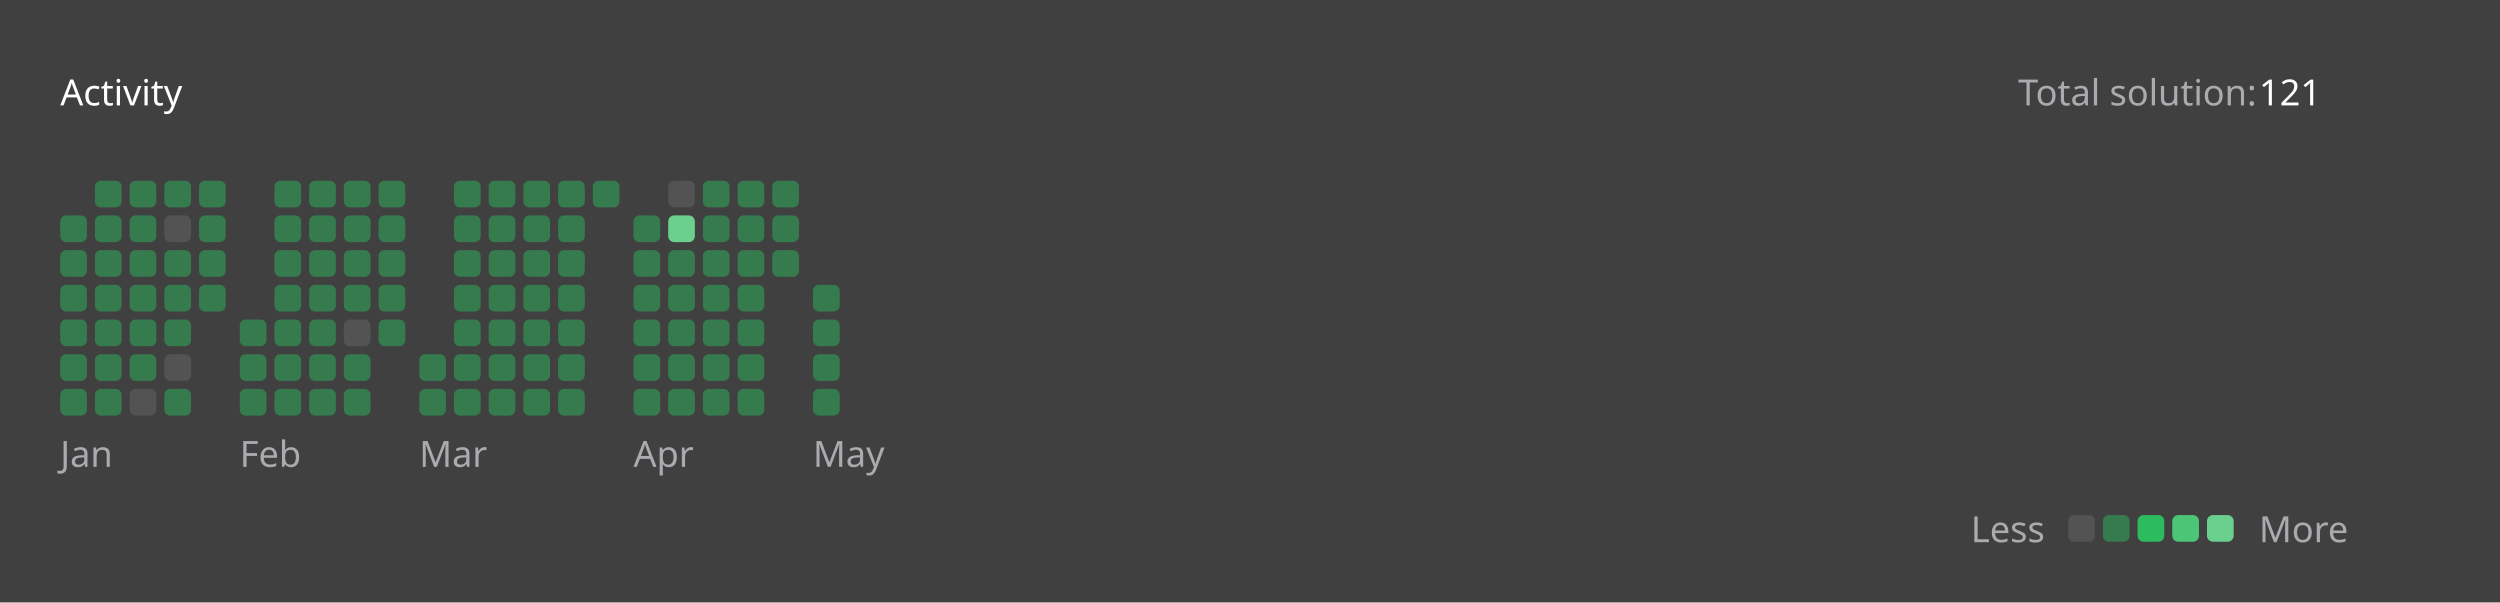
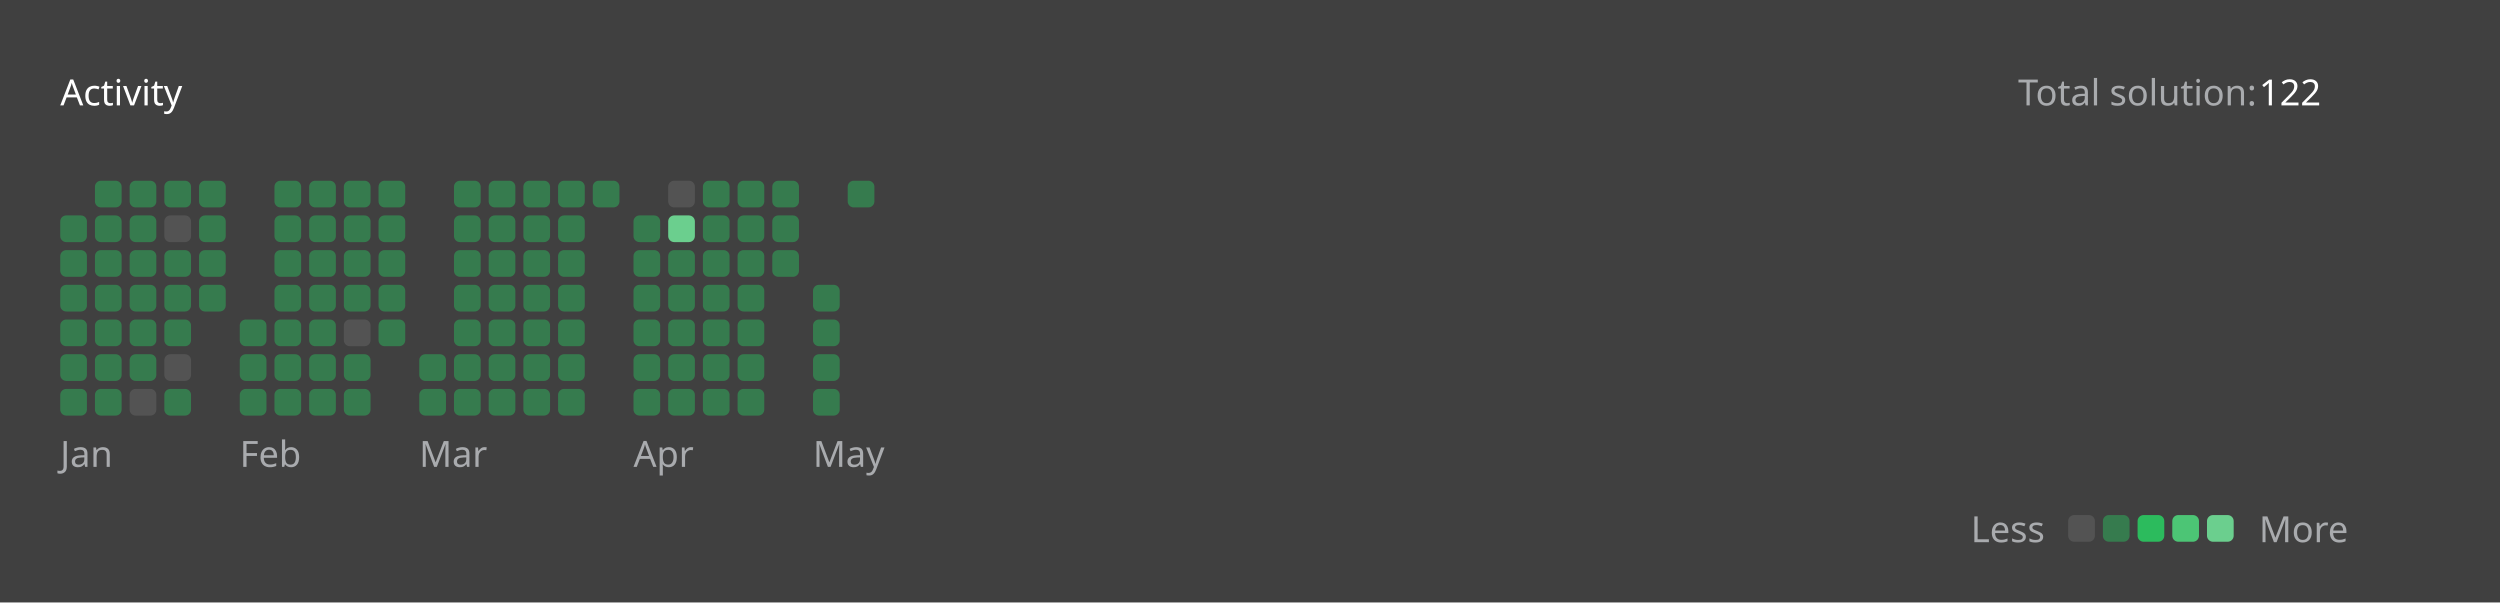
<svg xmlns="http://www.w3.org/2000/svg" version="1.1" height="200" width="830" viewBox="0 0 830 200">
  <style>*{font-family: "Segoe UI", Tahoma, Geneva, Verdana, sans-serif;}</style>
  <style>.title{font-weight: 500;font-size: 1rem;}</style>
  <style>.rotate-90{transform: rotate(-90deg);transform-origin: center;transform-box: fill-box;}</style>
  <style>.state{font-size: .75rem;}</style>
  <style>.light{color: #ffffff;fill: #ffffff;}</style>
  <style>.light-gray{color: #eff2f699;fill: #eff2f699;}</style>
  <style>.dark-gray{color: #ebebf54d;fill: #ebebf54d;}</style>
  <style>.gray{color: #747474;fill: #747474;}</style>
  <style>.orange{color: #ffa116;fill: #ffa116;}</style>
  <style>.background{color: #404040;fill: #404040;}</style>
  <style>.level-1-block{fill: #ffffff1a;}</style>
  <style>.level-2-block{fill: #2cb55d80;}</style>
  <style>.level-3-block{fill: #2cbb5dff;}</style>
  <style>.level-4-block{fill: #4cc575ff;}</style>
  <style>.level-5-block{fill: #6bcf8eff;}</style>
  <rect fill="#404040" x="0" y="0" width="830" height="200" rx="0.5rem" />
  <g text-anchor="start" text-decoration="1" class="title">
    <text x="20" y="35">
      <tspan class="light">Activity</tspan>
      <tspan class="orange" />
    </text>
  </g>
  <g class="state">
    <text x="670" y="35" class="light-gray"> Total solution: </text>
-     <text x="750" y="35" class="light"> 121 </text>
+     <text x="750" y="35" class="light"> 122 </text>
    <text x="678.88" y="180" class="light-gray" text-anchor="end">Less</text>
    <rect x="686.64" y="171" width="8.86" height="8.86" rx="2" ry="2" class="level-1-block" />
    <rect x="698.16" y="171" width="8.86" height="8.86" rx="2" ry="2" class="level-2-block" />
    <rect x="709.68" y="171" width="8.86" height="8.86" rx="2" ry="2" class="level-3-block" />
    <rect x="721.2" y="171" width="8.86" height="8.86" rx="2" ry="2" class="level-4-block" />
    <rect x="732.72" y="171" width="8.86" height="8.86" rx="2" ry="2" class="level-5-block" />
    <text x="750" y="180" class="light-gray">More</text>
  </g>
  <g x="20" y="60">
    <g x="20" y="60">
      <g x="20.0" y="60">
        <rect x="20.0" y="71.52" width="8.86" height="8.86" rx="2" ry="2" class="level-2-block" />
        <rect x="20.0" y="83.04" width="8.86" height="8.86" rx="2" ry="2" class="level-2-block" />
        <rect x="20.0" y="94.56" width="8.86" height="8.86" rx="2" ry="2" class="level-2-block" />
        <rect x="20.0" y="106.08" width="8.86" height="8.86" rx="2" ry="2" class="level-2-block" />
        <rect x="20.0" y="117.6" width="8.86" height="8.86" rx="2" ry="2" class="level-2-block" />
        <rect x="20.0" y="129.12" width="8.86" height="8.86" rx="2" ry="2" class="level-2-block" />
      </g>
      <g x="31.52" y="60">
        <rect x="31.52" y="60.0" width="8.86" height="8.86" rx="2" ry="2" class="level-2-block" />
        <rect x="31.52" y="71.52" width="8.86" height="8.86" rx="2" ry="2" class="level-2-block" />
        <rect x="31.52" y="83.04" width="8.86" height="8.86" rx="2" ry="2" class="level-2-block" />
        <rect x="31.52" y="94.56" width="8.86" height="8.86" rx="2" ry="2" class="level-2-block" />
        <rect x="31.52" y="106.08" width="8.86" height="8.86" rx="2" ry="2" class="level-2-block" />
        <rect x="31.52" y="117.6" width="8.86" height="8.86" rx="2" ry="2" class="level-2-block" />
        <rect x="31.52" y="129.12" width="8.86" height="8.86" rx="2" ry="2" class="level-2-block" />
      </g>
      <g x="43.04" y="60">
        <rect x="43.04" y="60.0" width="8.86" height="8.86" rx="2" ry="2" class="level-2-block" />
        <rect x="43.04" y="71.52" width="8.86" height="8.86" rx="2" ry="2" class="level-2-block" />
        <rect x="43.04" y="83.04" width="8.86" height="8.86" rx="2" ry="2" class="level-2-block" />
        <rect x="43.04" y="94.56" width="8.86" height="8.86" rx="2" ry="2" class="level-2-block" />
        <rect x="43.04" y="106.08" width="8.86" height="8.86" rx="2" ry="2" class="level-2-block" />
        <rect x="43.04" y="117.6" width="8.86" height="8.86" rx="2" ry="2" class="level-2-block" />
        <rect x="43.04" y="129.12" width="8.86" height="8.86" rx="2" ry="2" class="level-1-block" />
      </g>
      <g x="54.56" y="60">
        <rect x="54.56" y="60.0" width="8.86" height="8.86" rx="2" ry="2" class="level-2-block" />
        <rect x="54.56" y="71.52" width="8.86" height="8.86" rx="2" ry="2" class="level-1-block" />
        <rect x="54.56" y="83.04" width="8.86" height="8.86" rx="2" ry="2" class="level-2-block" />
        <rect x="54.56" y="94.56" width="8.86" height="8.86" rx="2" ry="2" class="level-2-block" />
        <rect x="54.56" y="106.08" width="8.86" height="8.86" rx="2" ry="2" class="level-2-block" />
        <rect x="54.56" y="117.6" width="8.86" height="8.86" rx="2" ry="2" class="level-1-block" />
        <rect x="54.56" y="129.12" width="8.86" height="8.86" rx="2" ry="2" class="level-2-block" />
      </g>
      <g x="66.08" y="60">
        <rect x="66.08" y="60.0" width="8.86" height="8.86" rx="2" ry="2" class="level-2-block" />
        <rect x="66.08" y="71.52" width="8.86" height="8.86" rx="2" ry="2" class="level-2-block" />
        <rect x="66.08" y="83.04" width="8.86" height="8.86" rx="2" ry="2" class="level-2-block" />
        <rect x="66.08" y="94.56" width="8.86" height="8.86" rx="2" ry="2" class="level-2-block" />
      </g>
      <text x="20.0" y="155" class="light-gray state">Jan</text>
    </g>
  </g>
  <g x="79.6" y="60">
    <g x="79.6" y="60">
      <g x="79.6" y="60">
        <rect x="79.6" y="106.08" width="8.86" height="8.86" rx="2" ry="2" class="level-2-block" />
        <rect x="79.6" y="117.6" width="8.86" height="8.86" rx="2" ry="2" class="level-2-block" />
        <rect x="79.6" y="129.12" width="8.86" height="8.86" rx="2" ry="2" class="level-2-block" />
      </g>
      <g x="91.12" y="60">
        <rect x="91.12" y="60.0" width="8.86" height="8.86" rx="2" ry="2" class="level-2-block" />
        <rect x="91.12" y="71.52" width="8.86" height="8.86" rx="2" ry="2" class="level-2-block" />
        <rect x="91.12" y="83.04" width="8.86" height="8.86" rx="2" ry="2" class="level-2-block" />
        <rect x="91.12" y="94.56" width="8.86" height="8.86" rx="2" ry="2" class="level-2-block" />
        <rect x="91.12" y="106.08" width="8.86" height="8.86" rx="2" ry="2" class="level-2-block" />
        <rect x="91.12" y="117.6" width="8.86" height="8.86" rx="2" ry="2" class="level-2-block" />
        <rect x="91.12" y="129.12" width="8.86" height="8.86" rx="2" ry="2" class="level-2-block" />
      </g>
      <g x="102.64" y="60">
        <rect x="102.64" y="60.0" width="8.86" height="8.86" rx="2" ry="2" class="level-2-block" />
        <rect x="102.64" y="71.52" width="8.86" height="8.86" rx="2" ry="2" class="level-2-block" />
        <rect x="102.64" y="83.04" width="8.86" height="8.86" rx="2" ry="2" class="level-2-block" />
        <rect x="102.64" y="94.56" width="8.86" height="8.86" rx="2" ry="2" class="level-2-block" />
        <rect x="102.64" y="106.08" width="8.86" height="8.86" rx="2" ry="2" class="level-2-block" />
        <rect x="102.64" y="117.6" width="8.86" height="8.86" rx="2" ry="2" class="level-2-block" />
        <rect x="102.64" y="129.12" width="8.86" height="8.86" rx="2" ry="2" class="level-2-block" />
      </g>
      <g x="114.16" y="60">
        <rect x="114.16" y="60.0" width="8.86" height="8.86" rx="2" ry="2" class="level-2-block" />
        <rect x="114.16" y="71.52" width="8.86" height="8.86" rx="2" ry="2" class="level-2-block" />
        <rect x="114.16" y="83.04" width="8.86" height="8.86" rx="2" ry="2" class="level-2-block" />
        <rect x="114.16" y="94.56" width="8.86" height="8.86" rx="2" ry="2" class="level-2-block" />
        <rect x="114.16" y="106.08" width="8.86" height="8.86" rx="2" ry="2" class="level-1-block" />
        <rect x="114.16" y="117.6" width="8.86" height="8.86" rx="2" ry="2" class="level-2-block" />
        <rect x="114.16" y="129.12" width="8.86" height="8.86" rx="2" ry="2" class="level-2-block" />
      </g>
      <g x="125.68" y="60">
        <rect x="125.68" y="60.0" width="8.86" height="8.86" rx="2" ry="2" class="level-2-block" />
        <rect x="125.68" y="71.52" width="8.86" height="8.86" rx="2" ry="2" class="level-2-block" />
        <rect x="125.68" y="83.04" width="8.86" height="8.86" rx="2" ry="2" class="level-2-block" />
        <rect x="125.68" y="94.56" width="8.86" height="8.86" rx="2" ry="2" class="level-2-block" />
        <rect x="125.68" y="106.08" width="8.86" height="8.86" rx="2" ry="2" class="level-2-block" />
      </g>
      <text x="79.6" y="155" class="light-gray state">Feb</text>
    </g>
  </g>
  <g x="139.2" y="60">
    <g x="139.2" y="60">
      <g x="139.2" y="60">
        <rect x="139.2" y="117.6" width="8.86" height="8.86" rx="2" ry="2" class="level-2-block" />
        <rect x="139.2" y="129.12" width="8.86" height="8.86" rx="2" ry="2" class="level-2-block" />
      </g>
      <g x="150.72" y="60">
        <rect x="150.72" y="60.0" width="8.86" height="8.86" rx="2" ry="2" class="level-2-block" />
        <rect x="150.72" y="71.52" width="8.86" height="8.86" rx="2" ry="2" class="level-2-block" />
        <rect x="150.72" y="83.04" width="8.86" height="8.86" rx="2" ry="2" class="level-2-block" />
        <rect x="150.72" y="94.56" width="8.86" height="8.86" rx="2" ry="2" class="level-2-block" />
        <rect x="150.72" y="106.08" width="8.86" height="8.86" rx="2" ry="2" class="level-2-block" />
        <rect x="150.72" y="117.6" width="8.86" height="8.86" rx="2" ry="2" class="level-2-block" />
        <rect x="150.72" y="129.12" width="8.86" height="8.86" rx="2" ry="2" class="level-2-block" />
      </g>
      <g x="162.24" y="60">
        <rect x="162.24" y="60.0" width="8.86" height="8.86" rx="2" ry="2" class="level-2-block" />
        <rect x="162.24" y="71.52" width="8.86" height="8.86" rx="2" ry="2" class="level-2-block" />
        <rect x="162.24" y="83.04" width="8.86" height="8.86" rx="2" ry="2" class="level-2-block" />
        <rect x="162.24" y="94.56" width="8.86" height="8.86" rx="2" ry="2" class="level-2-block" />
        <rect x="162.24" y="106.08" width="8.86" height="8.86" rx="2" ry="2" class="level-2-block" />
        <rect x="162.24" y="117.6" width="8.86" height="8.86" rx="2" ry="2" class="level-2-block" />
        <rect x="162.24" y="129.12" width="8.86" height="8.86" rx="2" ry="2" class="level-2-block" />
      </g>
      <g x="173.76" y="60">
        <rect x="173.76" y="60.0" width="8.86" height="8.86" rx="2" ry="2" class="level-2-block" />
        <rect x="173.76" y="71.52" width="8.86" height="8.86" rx="2" ry="2" class="level-2-block" />
        <rect x="173.76" y="83.04" width="8.86" height="8.86" rx="2" ry="2" class="level-2-block" />
        <rect x="173.76" y="94.56" width="8.86" height="8.86" rx="2" ry="2" class="level-2-block" />
        <rect x="173.76" y="106.08" width="8.86" height="8.86" rx="2" ry="2" class="level-2-block" />
        <rect x="173.76" y="117.6" width="8.86" height="8.86" rx="2" ry="2" class="level-2-block" />
        <rect x="173.76" y="129.12" width="8.86" height="8.86" rx="2" ry="2" class="level-2-block" />
      </g>
      <g x="185.28" y="60">
        <rect x="185.28" y="60.0" width="8.86" height="8.86" rx="2" ry="2" class="level-2-block" />
        <rect x="185.28" y="71.52" width="8.86" height="8.86" rx="2" ry="2" class="level-2-block" />
        <rect x="185.28" y="83.04" width="8.86" height="8.86" rx="2" ry="2" class="level-2-block" />
        <rect x="185.28" y="94.56" width="8.86" height="8.86" rx="2" ry="2" class="level-2-block" />
        <rect x="185.28" y="106.08" width="8.86" height="8.86" rx="2" ry="2" class="level-2-block" />
        <rect x="185.28" y="117.6" width="8.86" height="8.86" rx="2" ry="2" class="level-2-block" />
        <rect x="185.28" y="129.12" width="8.86" height="8.86" rx="2" ry="2" class="level-2-block" />
      </g>
      <g x="196.8" y="60">
        <rect x="196.8" y="60.0" width="8.86" height="8.86" rx="2" ry="2" class="level-2-block" />
      </g>
      <text x="139.2" y="155" class="light-gray state">Mar</text>
    </g>
  </g>
  <g x="210.32" y="60">
    <g x="210.32" y="60">
      <g x="210.32" y="60">
        <rect x="210.32" y="71.52" width="8.86" height="8.86" rx="2" ry="2" class="level-2-block" />
        <rect x="210.32" y="83.04" width="8.86" height="8.86" rx="2" ry="2" class="level-2-block" />
        <rect x="210.32" y="94.56" width="8.86" height="8.86" rx="2" ry="2" class="level-2-block" />
        <rect x="210.32" y="106.08" width="8.86" height="8.86" rx="2" ry="2" class="level-2-block" />
        <rect x="210.32" y="117.6" width="8.86" height="8.86" rx="2" ry="2" class="level-2-block" />
        <rect x="210.32" y="129.12" width="8.86" height="8.86" rx="2" ry="2" class="level-2-block" />
      </g>
      <g x="221.84" y="60">
        <rect x="221.84" y="60.0" width="8.86" height="8.86" rx="2" ry="2" class="level-1-block" />
        <rect x="221.84" y="71.52" width="8.86" height="8.86" rx="2" ry="2" class="level-5-block" />
        <rect x="221.84" y="83.04" width="8.86" height="8.86" rx="2" ry="2" class="level-2-block" />
        <rect x="221.84" y="94.56" width="8.86" height="8.86" rx="2" ry="2" class="level-2-block" />
        <rect x="221.84" y="106.08" width="8.86" height="8.86" rx="2" ry="2" class="level-2-block" />
        <rect x="221.84" y="117.6" width="8.86" height="8.86" rx="2" ry="2" class="level-2-block" />
        <rect x="221.84" y="129.12" width="8.86" height="8.86" rx="2" ry="2" class="level-2-block" />
      </g>
      <g x="233.36" y="60">
        <rect x="233.36" y="60.0" width="8.86" height="8.86" rx="2" ry="2" class="level-2-block" />
        <rect x="233.36" y="71.52" width="8.86" height="8.86" rx="2" ry="2" class="level-2-block" />
        <rect x="233.36" y="83.04" width="8.86" height="8.86" rx="2" ry="2" class="level-2-block" />
        <rect x="233.36" y="94.56" width="8.86" height="8.86" rx="2" ry="2" class="level-2-block" />
        <rect x="233.36" y="106.08" width="8.86" height="8.86" rx="2" ry="2" class="level-2-block" />
        <rect x="233.36" y="117.6" width="8.86" height="8.86" rx="2" ry="2" class="level-2-block" />
        <rect x="233.36" y="129.12" width="8.86" height="8.86" rx="2" ry="2" class="level-2-block" />
      </g>
      <g x="244.88" y="60">
        <rect x="244.88" y="60.0" width="8.86" height="8.86" rx="2" ry="2" class="level-2-block" />
        <rect x="244.88" y="71.52" width="8.86" height="8.86" rx="2" ry="2" class="level-2-block" />
        <rect x="244.88" y="83.04" width="8.86" height="8.86" rx="2" ry="2" class="level-2-block" />
        <rect x="244.88" y="94.56" width="8.86" height="8.86" rx="2" ry="2" class="level-2-block" />
        <rect x="244.88" y="106.08" width="8.86" height="8.86" rx="2" ry="2" class="level-2-block" />
        <rect x="244.88" y="117.6" width="8.86" height="8.86" rx="2" ry="2" class="level-2-block" />
        <rect x="244.88" y="129.12" width="8.86" height="8.86" rx="2" ry="2" class="level-2-block" />
      </g>
      <g x="256.4" y="60">
        <rect x="256.4" y="60.0" width="8.86" height="8.86" rx="2" ry="2" class="level-2-block" />
        <rect x="256.4" y="71.52" width="8.86" height="8.86" rx="2" ry="2" class="level-2-block" />
        <rect x="256.4" y="83.04" width="8.86" height="8.86" rx="2" ry="2" class="level-2-block" />
      </g>
      <text x="210.32" y="155" class="light-gray state">Apr</text>
    </g>
  </g>
  <g x="269.92" y="60">
    <g x="269.92" y="60">
      <g x="269.92" y="60">
        <rect x="269.92" y="94.56" width="8.86" height="8.86" rx="2" ry="2" class="level-2-block" />
        <rect x="269.92" y="106.08" width="8.86" height="8.86" rx="2" ry="2" class="level-2-block" />
        <rect x="269.92" y="117.6" width="8.86" height="8.86" rx="2" ry="2" class="level-2-block" />
        <rect x="269.92" y="129.12" width="8.86" height="8.86" rx="2" ry="2" class="level-2-block" />
      </g>
+       <g x="281.44" y="60">
+         <rect x="281.44" y="60.0" width="8.86" height="8.86" rx="2" ry="2" class="level-2-block" />
+       </g>
      <text x="269.92" y="155" class="light-gray state">May</text>
    </g>
  </g>
</svg>
